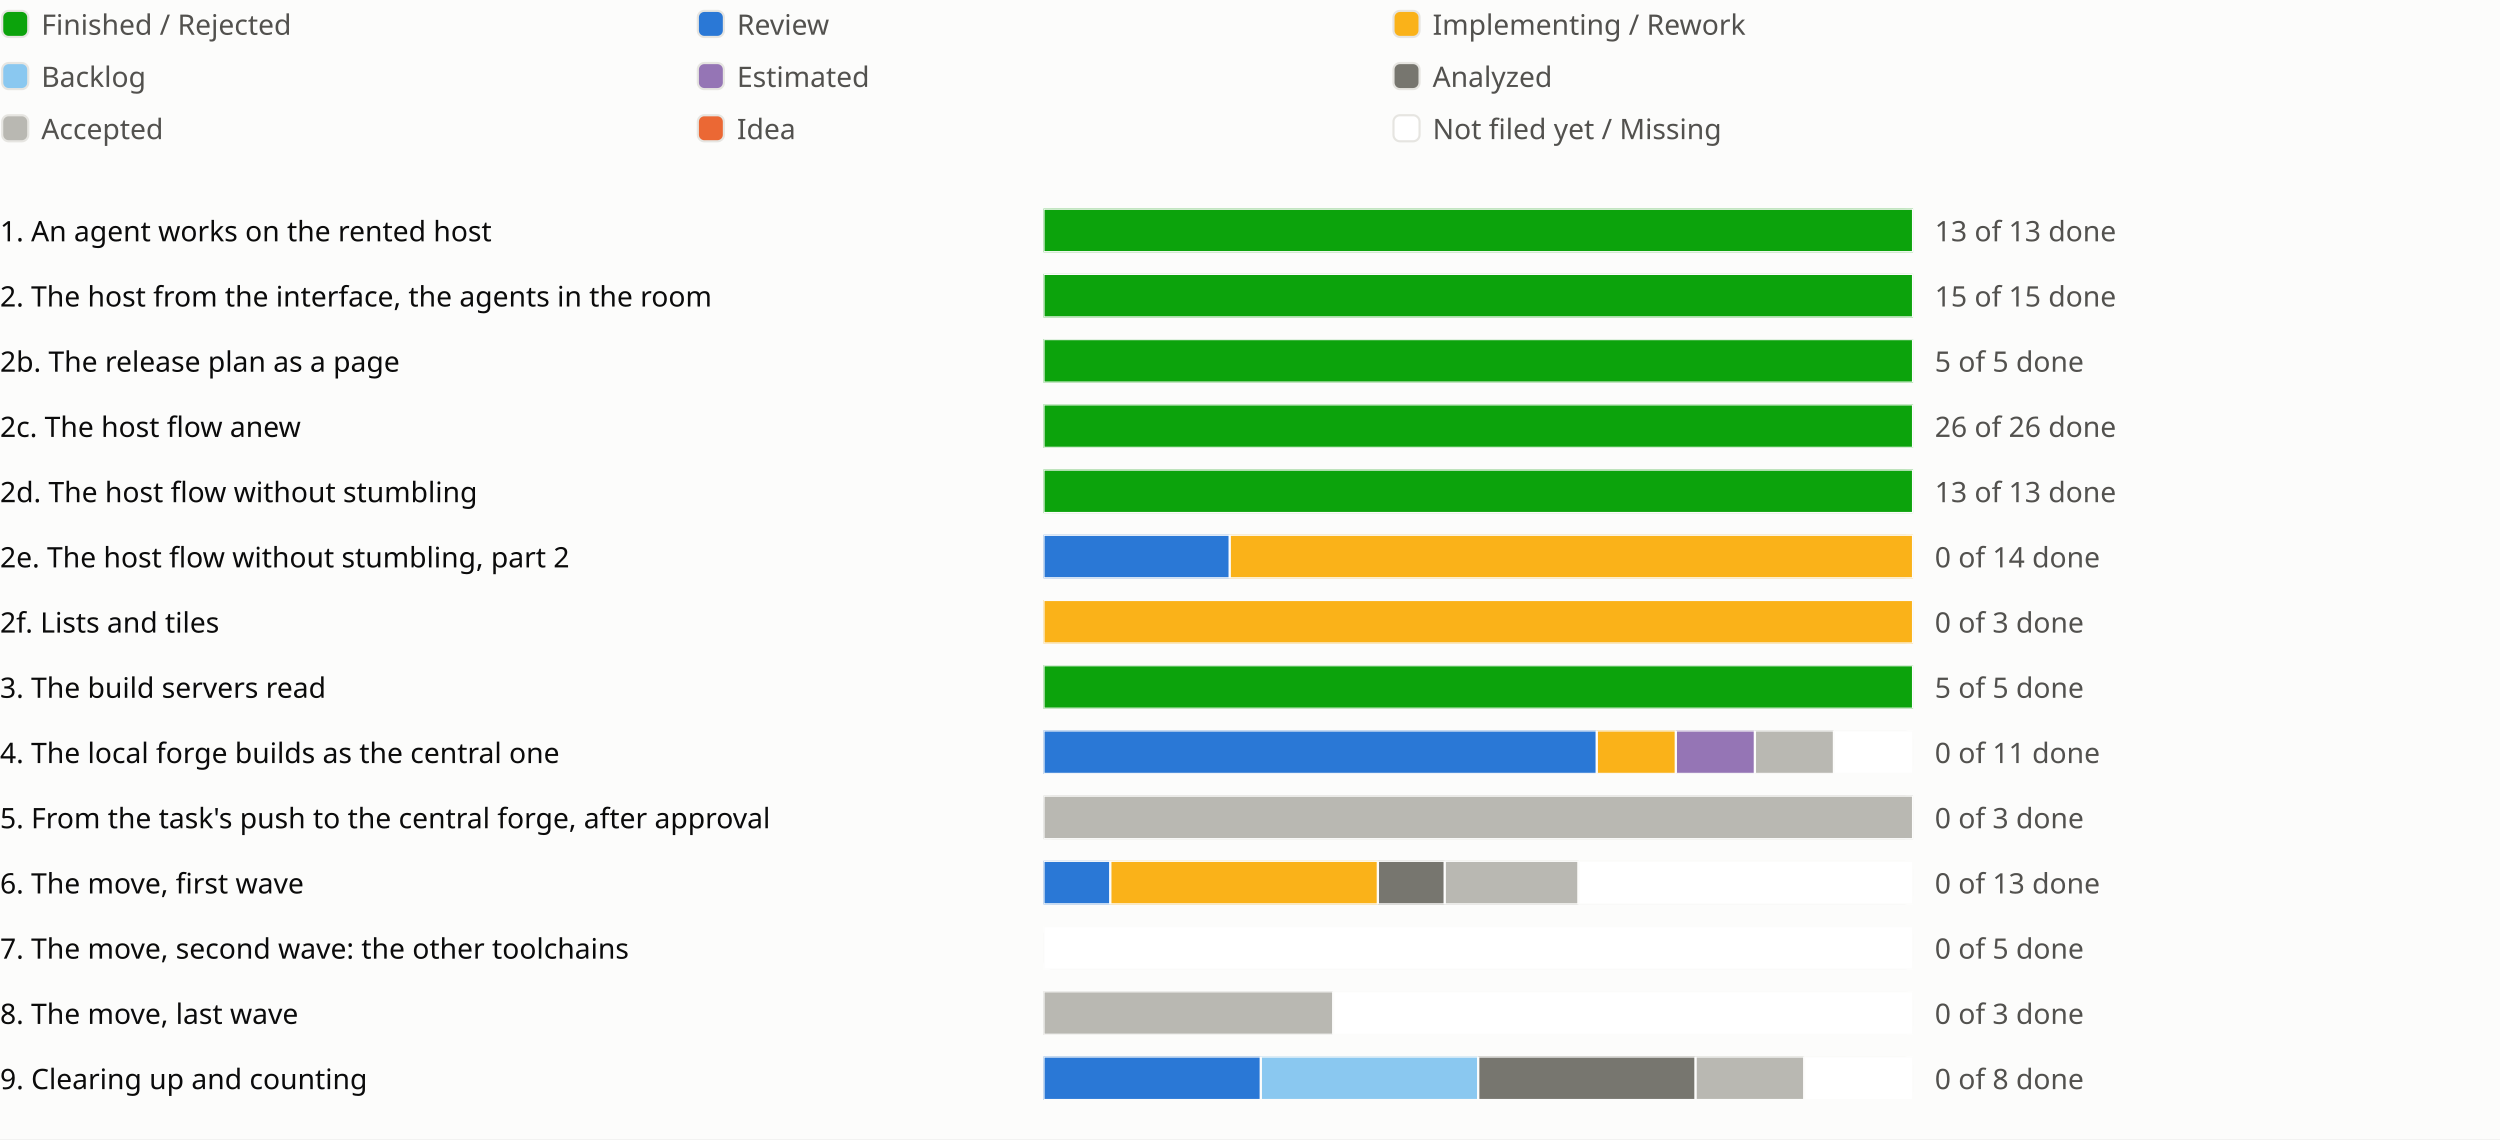
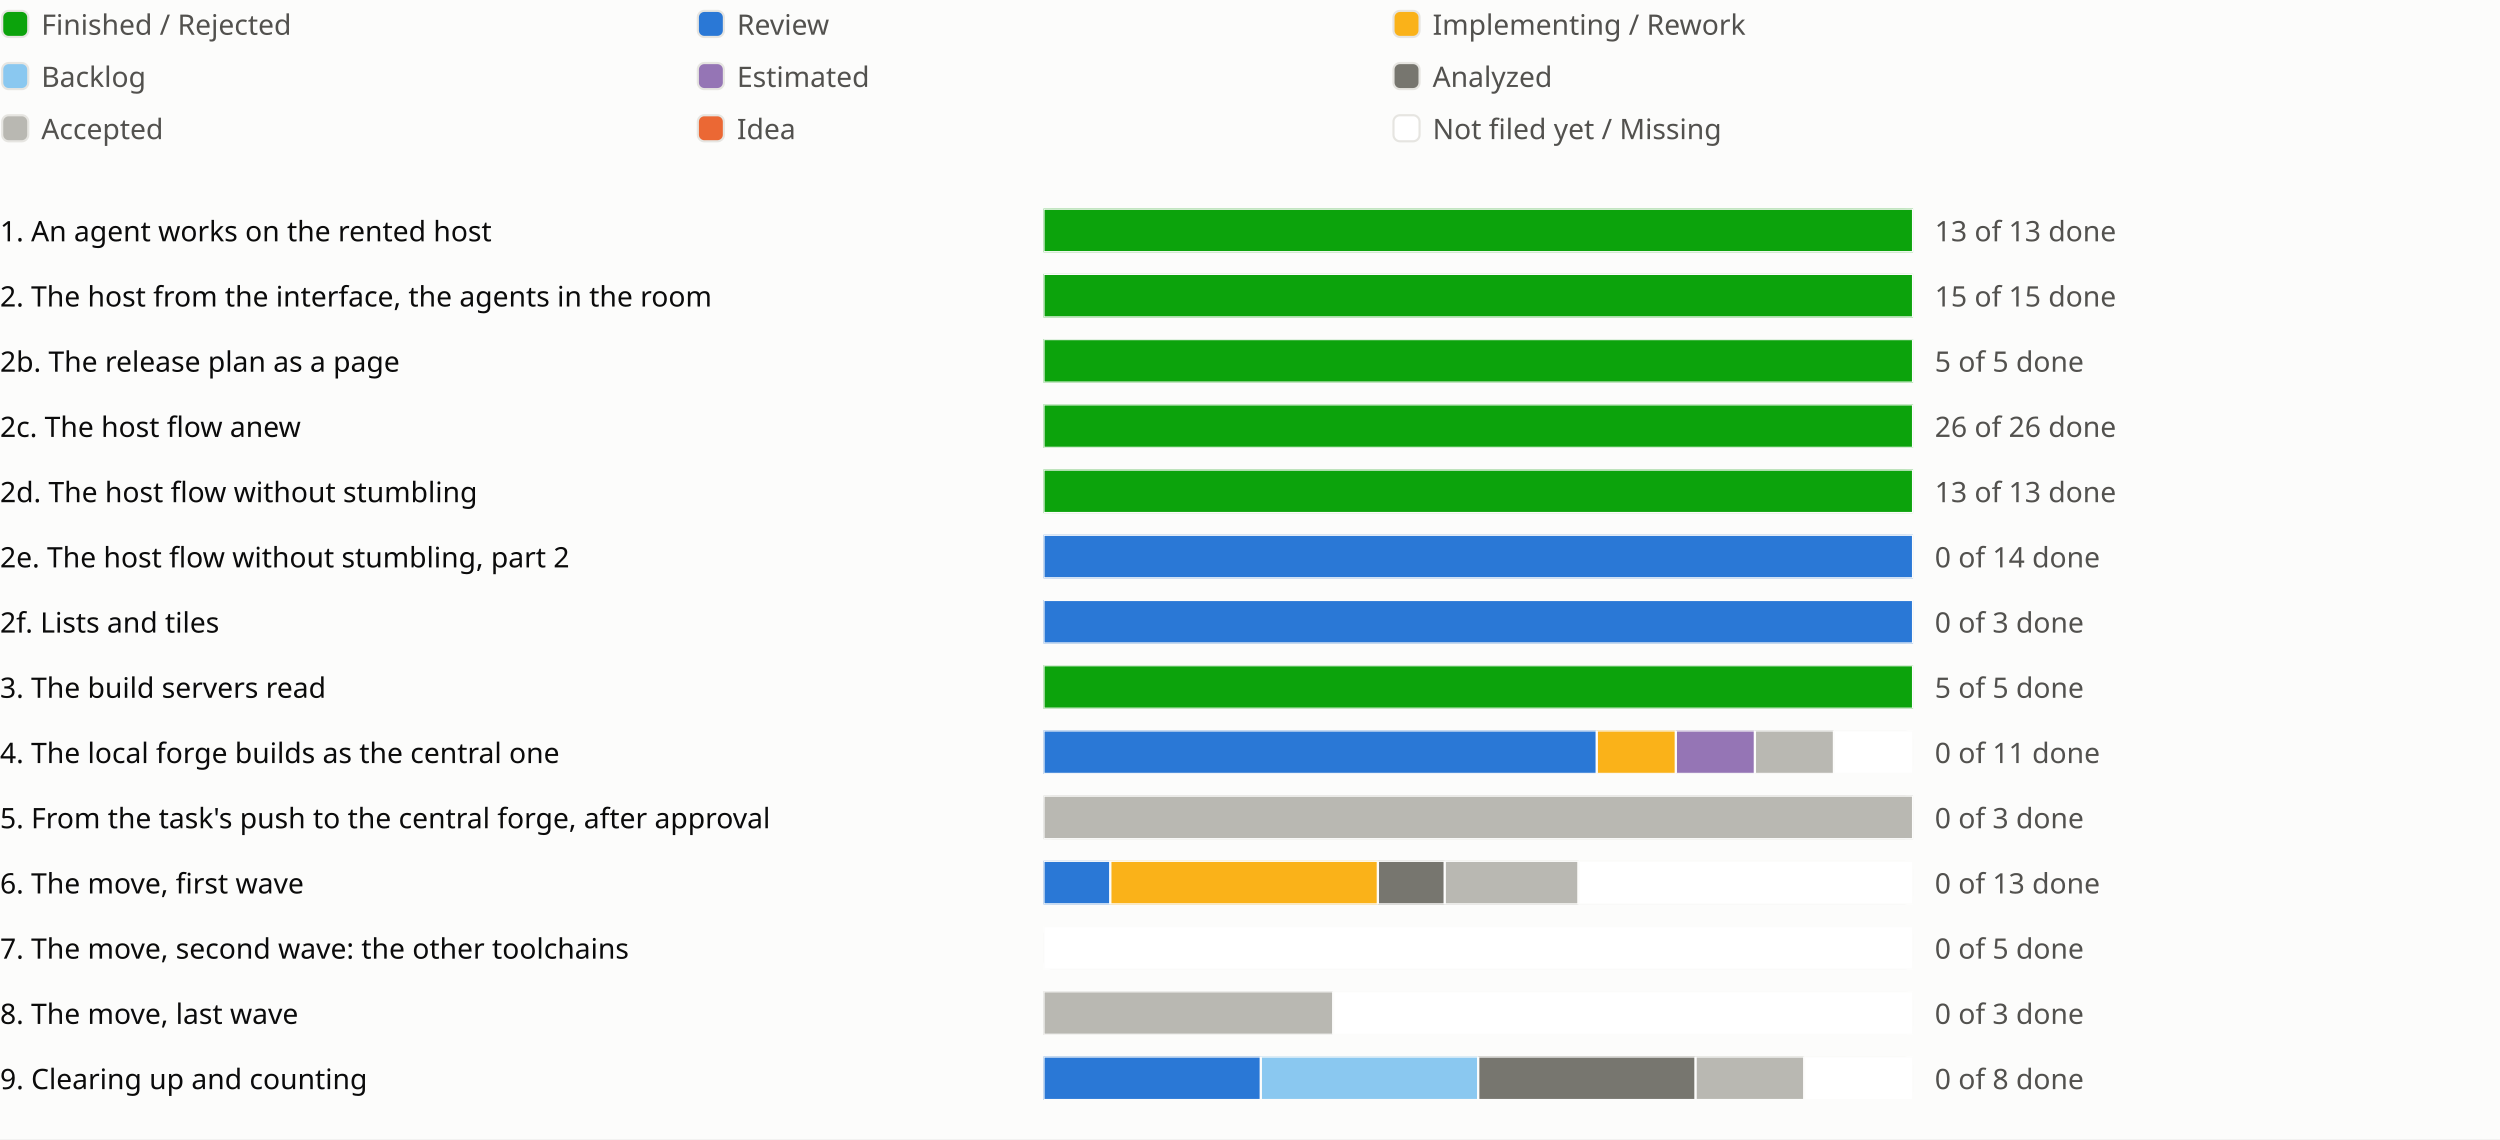
<svg xmlns="http://www.w3.org/2000/svg" viewBox="0 0 1150 524" role="img" aria-label="Sprint progress for release 0.6">
  <style>
text{fill:#0b0b0b;font:13px system-ui,sans-serif}.legend{fill:#52514e}
@media (prefers-color-scheme:dark){text{fill:#f0efec}.legend{fill:#c3c2b7}.c-surface{fill:#1a1a19}.c-grid{fill:#383835}.c-backlog{fill:#80bee6}.c-estimated{fill:#b497cf}.c-analyzed{fill:#77766f}.c-accepted{fill:#aaa9a2}.c-review{fill:#3987e5}.c-idea{fill:#d95926}.c-new{fill:#1a1a19}}
</style>
  <rect width="100%" height="100%" fill="#fcfcfb" class="c-surface" />
  <g transform="translate(0 0)">
    <rect x="1" y="5" width="12" height="12" rx="3" fill="#0ca30c" class="c-done" stroke="#e6e5e1" />
    <text class="legend" x="19" y="16">Finished / Rejected</text>
  </g>
  <g transform="translate(320 0)">
    <rect x="1" y="5" width="12" height="12" rx="3" fill="#2a78d6" class="c-review" stroke="#e6e5e1" />
    <text class="legend" x="19" y="16">Review</text>
  </g>
  <g transform="translate(640 0)">
    <rect x="1" y="5" width="12" height="12" rx="3" fill="#fab219" class="c-impl" stroke="#e6e5e1" />
    <text class="legend" x="19" y="16">Implementing / Rework</text>
  </g>
  <g transform="translate(0 24)">
    <rect x="1" y="5" width="12" height="12" rx="3" fill="#8ac8f0" class="c-backlog" stroke="#e6e5e1" />
    <text class="legend" x="19" y="16">Backlog</text>
  </g>
  <g transform="translate(320 24)">
    <rect x="1" y="5" width="12" height="12" rx="3" fill="#9575b5" class="c-estimated" stroke="#e6e5e1" />
    <text class="legend" x="19" y="16">Estimated</text>
  </g>
  <g transform="translate(640 24)">
    <rect x="1" y="5" width="12" height="12" rx="3" fill="#77766f" class="c-analyzed" stroke="#e6e5e1" />
    <text class="legend" x="19" y="16">Analyzed</text>
  </g>
  <g transform="translate(0 48)">
    <rect x="1" y="5" width="12" height="12" rx="3" fill="#b9b8b2" class="c-accepted" stroke="#e6e5e1" />
    <text class="legend" x="19" y="16">Accepted</text>
  </g>
  <g transform="translate(320 48)">
    <rect x="1" y="5" width="12" height="12" rx="3" fill="#eb6834" class="c-idea" stroke="#e6e5e1" />
    <text class="legend" x="19" y="16">Idea</text>
  </g>
  <g transform="translate(640 48)">
    <rect x="1" y="5" width="12" height="12" rx="3" fill="#ffffff" class="c-new" stroke="#e6e5e1" />
    <text class="legend" x="19" y="16">Not filed yet / Missing</text>
  </g>
  <g transform="translate(0 94)">
    <text x="0" y="17">1. An agent works on the rented host</text>
    <svg x="480" width="540" height="24" viewBox="0 0 540 24">
      <svg x="0" y="2" width="400" height="20" viewBox="0 0 400 20">
        <rect width="400" height="20" rx="4" fill="#e6e5e1" class="c-grid" />
        <rect x="0.0" width="400.0" height="20" fill="#0ca30c" class="c-done" stroke="#fcfcfb" />
      </svg>
      <text class="legend" x="410" y="17">13 of 13 done</text>
    </svg>
    <text x="1030" y="17" />
    <text x="1054" y="17" />
    <text x="1078" y="17" />
  </g>
  <g transform="translate(0 124)">
    <text x="0" y="17">2. The host from the interface, the agents in the room</text>
    <svg x="480" width="540" height="24" viewBox="0 0 540 24">
      <svg x="0" y="2" width="400" height="20" viewBox="0 0 400 20">
        <rect width="400" height="20" rx="4" fill="#e6e5e1" class="c-grid" />
        <rect x="0.0" width="400.0" height="20" fill="#0ca30c" class="c-done" stroke="#fcfcfb" />
      </svg>
      <text class="legend" x="410" y="17">15 of 15 done</text>
    </svg>
    <text x="1030" y="17" />
    <text x="1054" y="17" />
  </g>
  <g transform="translate(0 154)">
    <text x="0" y="17">2b. The release plan as a page</text>
    <svg x="480" width="540" height="24" viewBox="0 0 540 24">
      <svg x="0" y="2" width="400" height="20" viewBox="0 0 400 20">
        <rect width="400" height="20" rx="4" fill="#e6e5e1" class="c-grid" />
        <rect x="0.0" width="400.0" height="20" fill="#0ca30c" class="c-done" stroke="#fcfcfb" />
      </svg>
      <text class="legend" x="410" y="17">5 of 5 done</text>
    </svg>
    <text x="1030" y="17" />
    <text x="1054" y="17" />
    <text x="1078" y="17" />
  </g>
  <g transform="translate(0 184)">
    <text x="0" y="17">2c. The host flow anew</text>
    <svg x="480" width="540" height="24" viewBox="0 0 540 24">
      <svg x="0" y="2" width="400" height="20" viewBox="0 0 400 20">
        <rect width="400" height="20" rx="4" fill="#e6e5e1" class="c-grid" />
        <rect x="0.0" width="400.0" height="20" fill="#0ca30c" class="c-done" stroke="#fcfcfb" />
      </svg>
      <text class="legend" x="410" y="17">26 of 26 done</text>
    </svg>
    <text x="1030" y="17" />
    <text x="1054" y="17" />
    <text x="1078" y="17" />
    <text x="1102" y="17" />
  </g>
  <g transform="translate(0 214)">
    <text x="0" y="17">2d. The host flow without stumbling</text>
    <svg x="480" width="540" height="24" viewBox="0 0 540 24">
      <svg x="0" y="2" width="400" height="20" viewBox="0 0 400 20">
        <rect width="400" height="20" rx="4" fill="#e6e5e1" class="c-grid" />
        <rect x="0.0" width="400.0" height="20" fill="#0ca30c" class="c-done" stroke="#fcfcfb" />
      </svg>
      <text class="legend" x="410" y="17">13 of 13 done</text>
    </svg>
    <text x="1030" y="17" />
    <text x="1054" y="17" />
    <text x="1078" y="17" />
    <text x="1102" y="17" />
    <text x="1126" y="17" />
  </g>
  <g transform="translate(0 244)">
    <text x="0" y="17">2e. The host flow without stumbling, part 2</text>
    <svg x="480" width="540" height="24" viewBox="0 0 540 24">
      <svg x="0" y="2" width="400" height="20" viewBox="0 0 400 20">
        <rect width="400" height="20" rx="4" fill="#e6e5e1" class="c-grid" />
-         <rect x="0.0" width="85.714" height="20" fill="#2a78d6" class="c-review" stroke="#fcfcfb" />
-         <rect x="85.714" width="314.286" height="20" fill="#fab219" class="c-impl" stroke="#fcfcfb" />
+         <rect x="0.0" width="400.0" height="20" fill="#2a78d6" class="c-review" stroke="#fcfcfb" />
      </svg>
      <text class="legend" x="410" y="17">0 of 14 done</text>
    </svg>
    <text x="1030" y="17" />
    <text x="1054" y="17" />
    <text x="1078" y="17" />
  </g>
  <g transform="translate(0 274)">
    <text x="0" y="17">2f. Lists and tiles</text>
    <svg x="480" width="540" height="24" viewBox="0 0 540 24">
      <svg x="0" y="2" width="400" height="20" viewBox="0 0 400 20">
        <rect width="400" height="20" rx="4" fill="#e6e5e1" class="c-grid" />
-         <rect x="0.0" width="400.0" height="20" fill="#fab219" class="c-impl" stroke="#fcfcfb" />
+         <rect x="0.0" width="400.0" height="20" fill="#2a78d6" class="c-review" stroke="#fcfcfb" />
      </svg>
      <text class="legend" x="410" y="17">0 of 3 done</text>
    </svg>
    <text x="1030" y="17" />
    <text x="1054" y="17" />
  </g>
  <g transform="translate(0 304)">
    <text x="0" y="17">3. The build servers read</text>
    <svg x="480" width="540" height="24" viewBox="0 0 540 24">
      <svg x="0" y="2" width="400" height="20" viewBox="0 0 400 20">
        <rect width="400" height="20" rx="4" fill="#e6e5e1" class="c-grid" />
        <rect x="0.0" width="400.0" height="20" fill="#0ca30c" class="c-done" stroke="#fcfcfb" />
      </svg>
      <text class="legend" x="410" y="17">5 of 5 done</text>
    </svg>
    <text x="1030" y="17" />
    <text x="1054" y="17" />
    <text x="1078" y="17" />
  </g>
  <g transform="translate(0 334)">
    <text x="0" y="17">4. The local forge builds as the central one</text>
    <svg x="480" width="540" height="24" viewBox="0 0 540 24">
      <svg x="0" y="2" width="400" height="20" viewBox="0 0 400 20">
        <rect width="400" height="20" rx="4" fill="#e6e5e1" class="c-grid" />
        <rect x="0.0" width="254.545" height="20" fill="#2a78d6" class="c-review" stroke="#fcfcfb" />
        <rect x="254.545" width="36.364" height="20" fill="#fab219" class="c-impl" stroke="#fcfcfb" />
        <rect x="290.909" width="36.364" height="20" fill="#9575b5" class="c-estimated" stroke="#fcfcfb" />
        <rect x="327.273" width="36.364" height="20" fill="#b9b8b2" class="c-accepted" stroke="#fcfcfb" />
        <rect x="363.636" width="36.364" height="20" fill="#ffffff" class="c-new" stroke="#fcfcfb" />
      </svg>
      <text class="legend" x="410" y="17">0 of 11 done</text>
    </svg>
    <text x="1030" y="17" />
    <text x="1054" y="17" />
    <text x="1078" y="17" />
  </g>
  <g transform="translate(0 364)">
    <text x="0" y="17">5. From the task's push to the central forge, after approval</text>
    <svg x="480" width="540" height="24" viewBox="0 0 540 24">
      <svg x="0" y="2" width="400" height="20" viewBox="0 0 400 20">
        <rect width="400" height="20" rx="4" fill="#e6e5e1" class="c-grid" />
        <rect x="0.0" width="400.0" height="20" fill="#b9b8b2" class="c-accepted" stroke="#fcfcfb" />
      </svg>
      <text class="legend" x="410" y="17">0 of 3 done</text>
    </svg>
    <text x="1030" y="17" />
    <text x="1054" y="17" />
  </g>
  <g transform="translate(0 394)">
    <text x="0" y="17">6. The move, first wave</text>
    <svg x="480" width="540" height="24" viewBox="0 0 540 24">
      <svg x="0" y="2" width="400" height="20" viewBox="0 0 400 20">
        <rect width="400" height="20" rx="4" fill="#e6e5e1" class="c-grid" />
        <rect x="0.0" width="30.769" height="20" fill="#2a78d6" class="c-review" stroke="#fcfcfb" />
        <rect x="30.769" width="123.077" height="20" fill="#fab219" class="c-impl" stroke="#fcfcfb" />
        <rect x="153.846" width="30.769" height="20" fill="#77766f" class="c-analyzed" stroke="#fcfcfb" />
        <rect x="184.615" width="61.538" height="20" fill="#b9b8b2" class="c-accepted" stroke="#fcfcfb" />
        <rect x="246.154" width="153.846" height="20" fill="#ffffff" class="c-new" stroke="#fcfcfb" />
      </svg>
      <text class="legend" x="410" y="17">0 of 13 done</text>
    </svg>
    <text x="1030" y="17" />
    <text x="1054" y="17" />
    <text x="1078" y="17" />
  </g>
  <g transform="translate(0 424)">
    <text x="0" y="17">7. The move, second wave: the other toolchains</text>
    <svg x="480" width="540" height="24" viewBox="0 0 540 24">
      <svg x="0" y="2" width="400" height="20" viewBox="0 0 400 20">
        <rect width="400" height="20" rx="4" fill="#e6e5e1" class="c-grid" />
        <rect x="0.0" width="400.0" height="20" fill="#ffffff" class="c-new" stroke="#fcfcfb" />
      </svg>
      <text class="legend" x="410" y="17">0 of 5 done</text>
    </svg>
    <text x="1030" y="17" />
    <text x="1054" y="17" />
  </g>
  <g transform="translate(0 454)">
    <text x="0" y="17">8. The move, last wave</text>
    <svg x="480" width="540" height="24" viewBox="0 0 540 24">
      <svg x="0" y="2" width="400" height="20" viewBox="0 0 400 20">
        <rect width="400" height="20" rx="4" fill="#e6e5e1" class="c-grid" />
        <rect x="0.0" width="133.333" height="20" fill="#b9b8b2" class="c-accepted" stroke="#fcfcfb" />
        <rect x="133.333" width="266.667" height="20" fill="#ffffff" class="c-new" stroke="#fcfcfb" />
      </svg>
      <text class="legend" x="410" y="17">0 of 3 done</text>
    </svg>
    <text x="1030" y="17" />
    <text x="1054" y="17" />
  </g>
  <g transform="translate(0 484)">
    <text x="0" y="17">9. Clearing up and counting</text>
    <svg x="480" width="540" height="24" viewBox="0 0 540 24">
      <svg x="0" y="2" width="400" height="20" viewBox="0 0 400 20">
        <rect width="400" height="20" rx="4" fill="#e6e5e1" class="c-grid" />
        <rect x="0.0" width="100.0" height="20" fill="#2a78d6" class="c-review" stroke="#fcfcfb" />
        <rect x="100.0" width="100.0" height="20" fill="#8ac8f0" class="c-backlog" stroke="#fcfcfb" />
        <rect x="200.0" width="100.0" height="20" fill="#77766f" class="c-analyzed" stroke="#fcfcfb" />
        <rect x="300.0" width="50.0" height="20" fill="#b9b8b2" class="c-accepted" stroke="#fcfcfb" />
        <rect x="350.0" width="50.0" height="20" fill="#ffffff" class="c-new" stroke="#fcfcfb" />
      </svg>
      <text class="legend" x="410" y="17">0 of 8 done</text>
    </svg>
    <text x="1030" y="17" />
    <text x="1054" y="17" />
    <text x="1078" y="17" />
  </g>
</svg>
